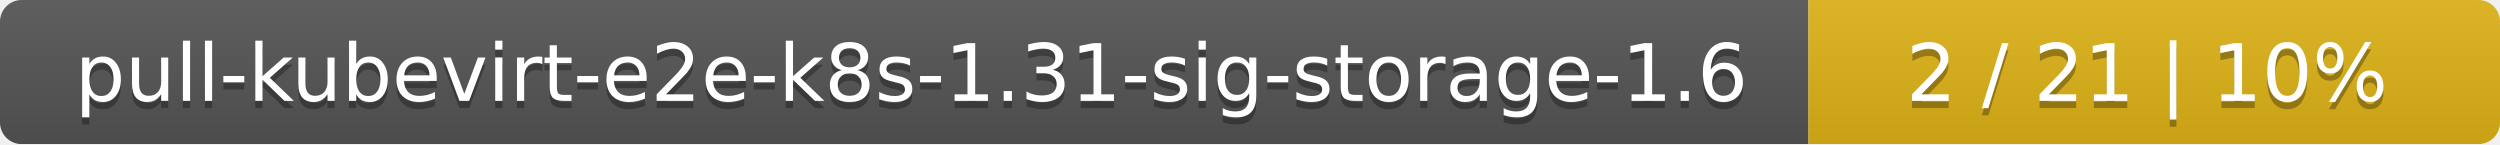
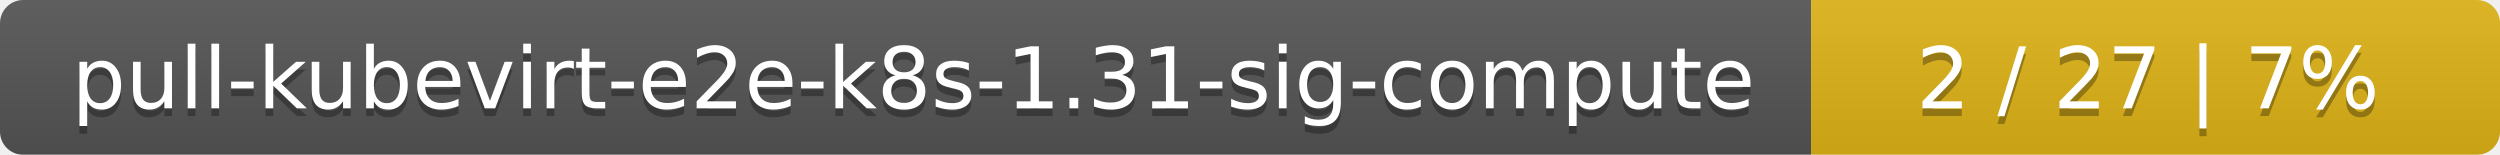
- <svg xmlns="http://www.w3.org/2000/svg" width="347" height="20">
+ <svg xmlns="http://www.w3.org/2000/svg" width="323" height="20">
  <linearGradient id="smooth" x2="0" y2="100%">
    <stop offset="0" stop-color="#bbb" stop-opacity=".1" />
    <stop offset="1" stop-opacity=".1" />
  </linearGradient>
  <mask id="round">
-     <rect width="347" height="20" rx="3" fill="#fff" />
+     <rect width="323" height="20" rx="3" fill="#fff" />
  </mask>
  <g mask="url(#round)">
-     <rect width="251" height="20" fill="#555" />
-     <rect x="251" width="96" height="20" fill="#dfb317" />
-     <rect width="347" height="20" fill="url(#smooth)" />
+     <rect width="234" height="20" fill="#555" />
+     <rect x="234" width="89" height="20" fill="#dfb317" />
+     <rect width="323" height="20" fill="url(#smooth)" />
  </g>
  <g fill="#fff" text-anchor="middle" font-family="DejaVu Sans,Verdana,Geneva,sans-serif" font-size="11">
-     <text x="126.5" y="15" fill="#010101" fill-opacity=".3">pull-kubevirt-e2e-k8s-1.31-sig-storage-1.6</text>
-     <text x="126.5" y="14">pull-kubevirt-e2e-k8s-1.31-sig-storage-1.6</text>
-     <text x="298" y="15" fill="#010101" fill-opacity=".3">2 / 21    |    10%</text>
-     <text x="298" y="14">2 / 21    |    10%</text>
+     <text x="118" y="15" fill="#010101" fill-opacity=".3">pull-kubevirt-e2e-k8s-1.31-sig-compute</text>
+     <text x="118" y="14">pull-kubevirt-e2e-k8s-1.31-sig-compute</text>
+     <text x="277.5" y="15" fill="#010101" fill-opacity=".3">2 / 27    |    7%</text>
+     <text x="277.5" y="14">2 / 27    |    7%</text>
  </g>
</svg>
